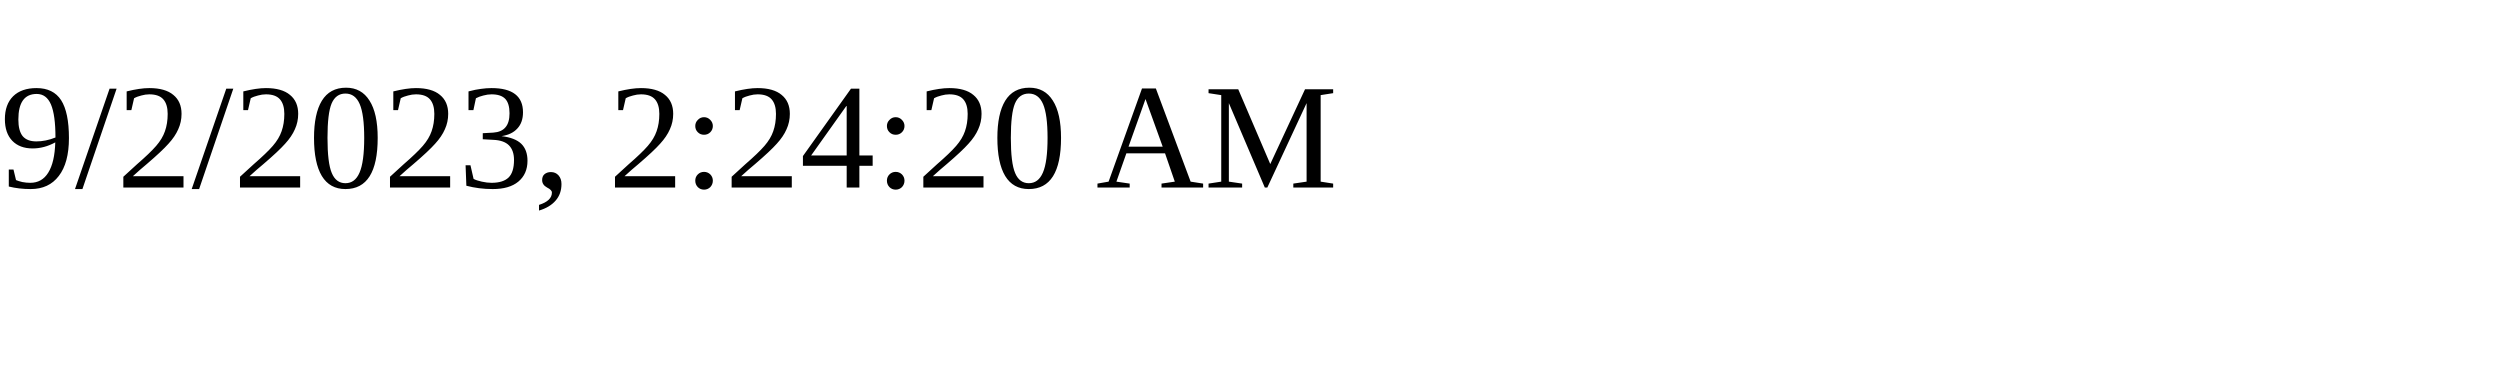
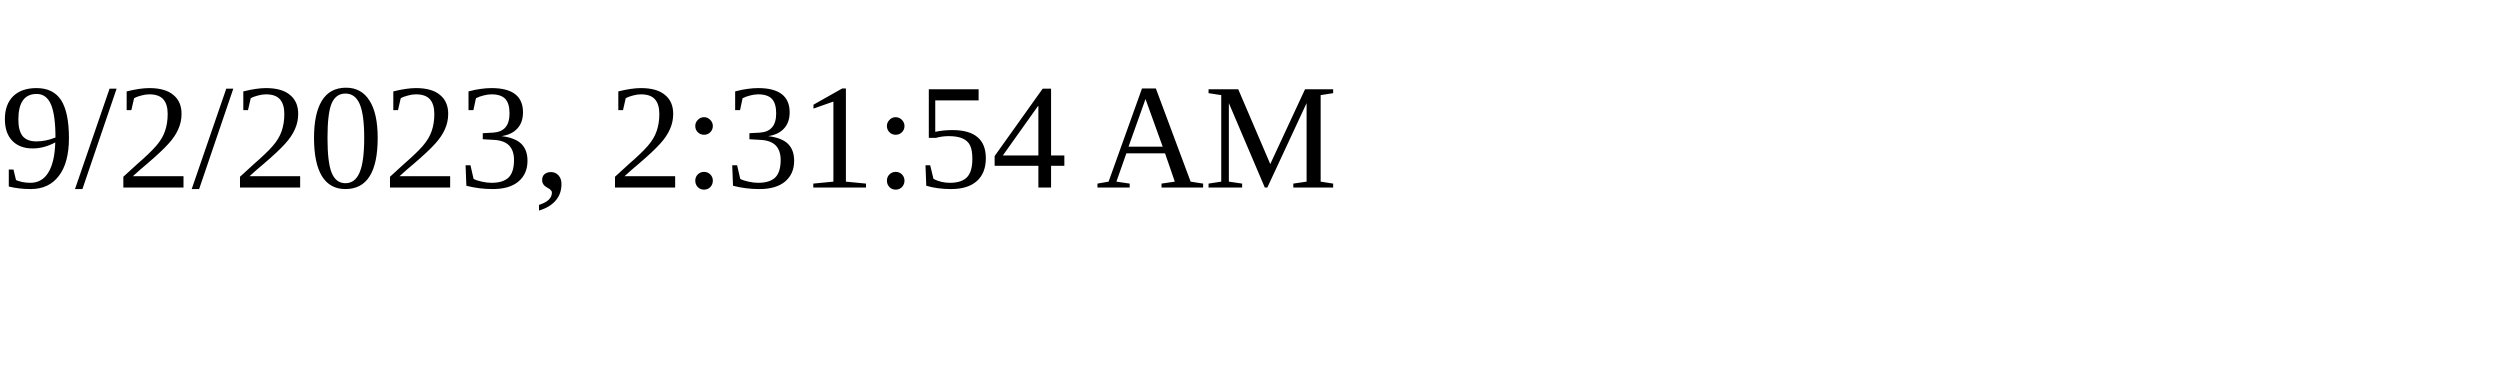
<svg xmlns="http://www.w3.org/2000/svg" height="30" width="200">
-   <text x="0" y="15">9/2/2023, 2:24:20 AM</text>
+   <text x="0" y="15">9/2/2023, 2:31:54 AM</text>
</svg>
